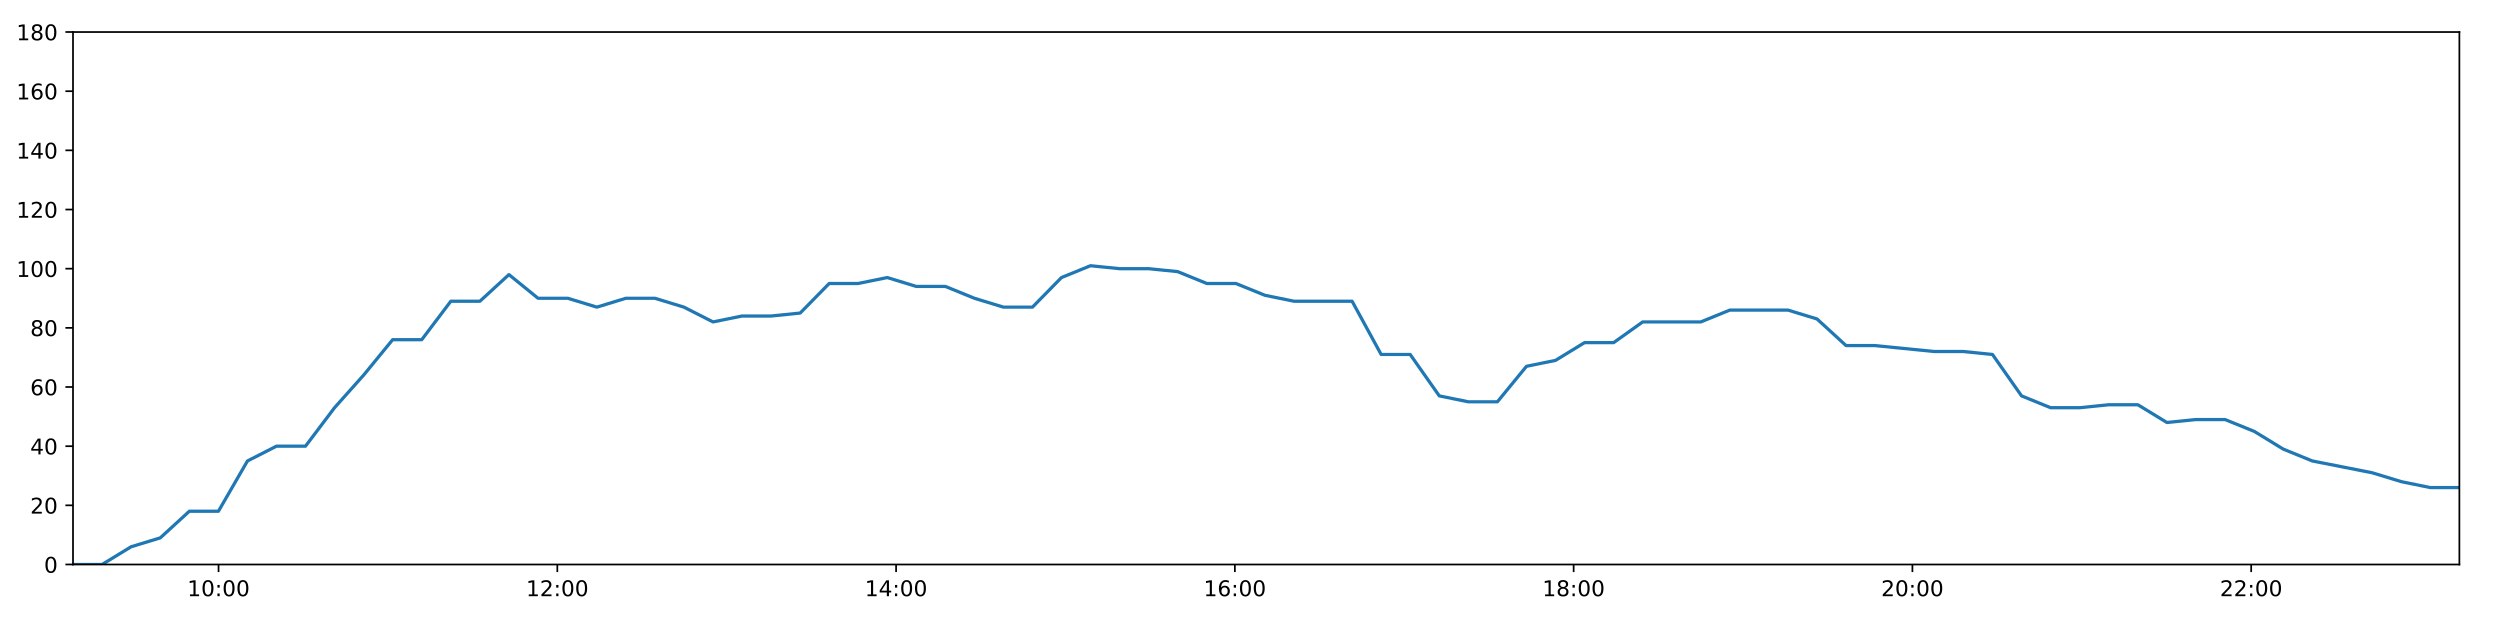
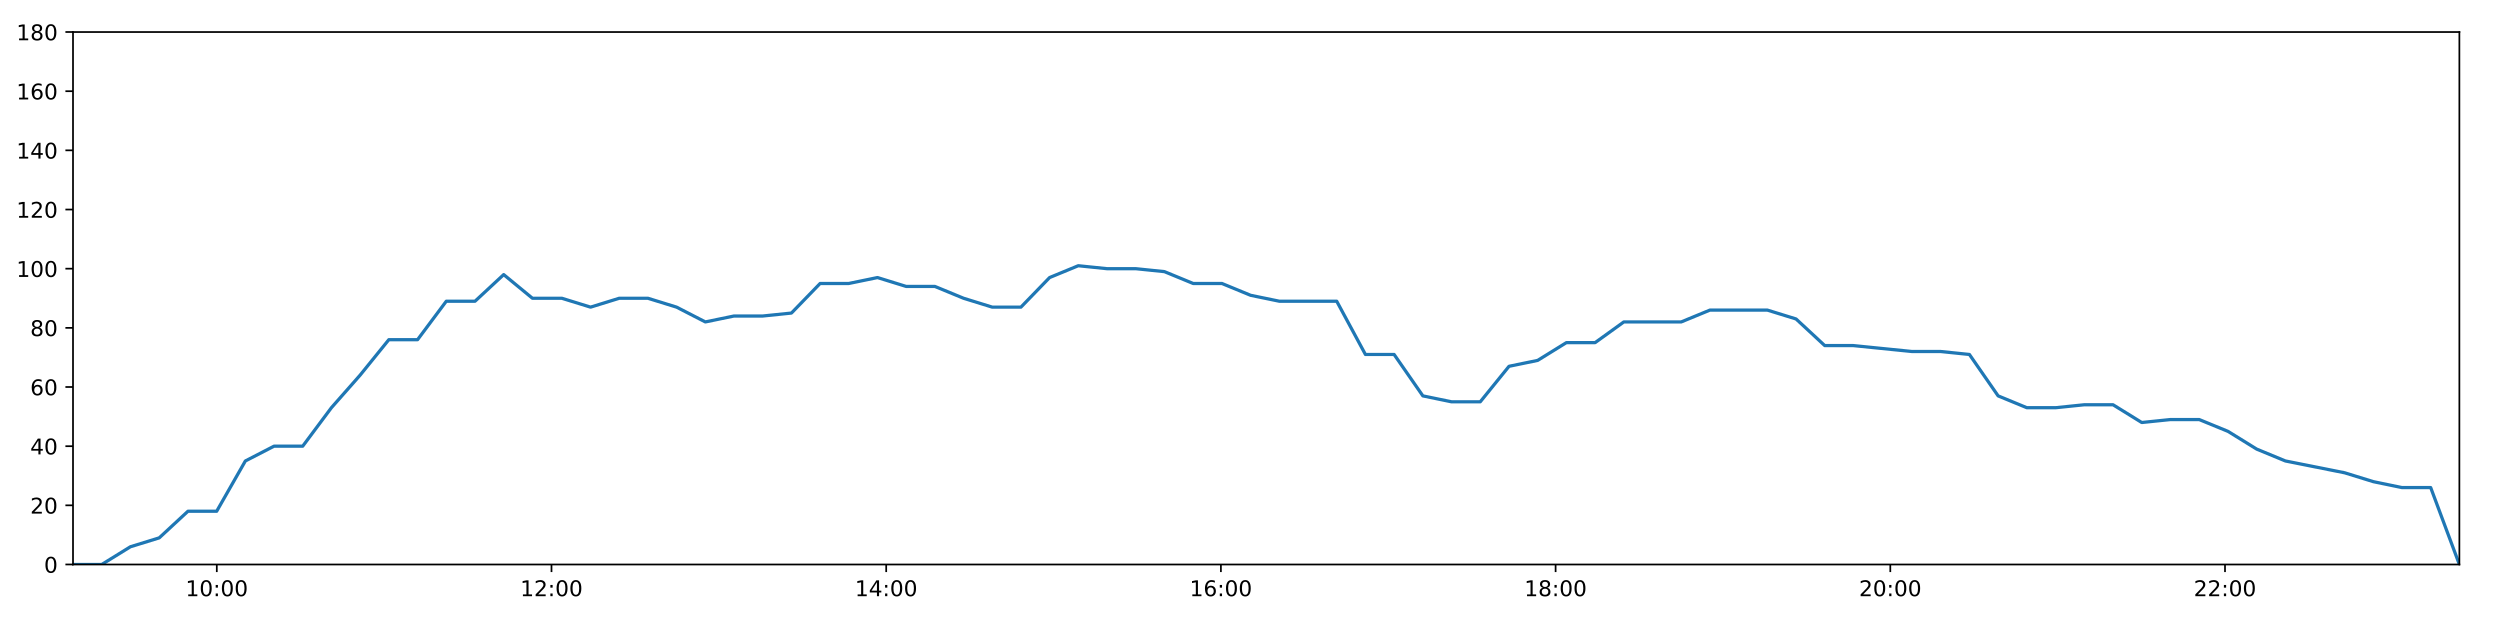
<svg xmlns="http://www.w3.org/2000/svg" xmlns:xlink="http://www.w3.org/1999/xlink" height="288pt" version="1.1" viewBox="0 0 1152 288" width="1152pt">
  <defs>
    <style type="text/css">
*{stroke-linecap:butt;stroke-linejoin:round;}
  </style>
  </defs>
  <g id="figure_1">
    <g id="patch_1">
      <path d="M 0 288  L 1152 288  L 1152 0  L 0 0  z " style="fill:#ffffff;" />
    </g>
    <g id="axes_1">
      <g id="patch_2">
        <path d="M 33.64 260.12  L 1133.28 260.12  L 1133.28 14.76  L 33.64 14.76  z " style="fill:#ffffff;" />
      </g>
      <g id="matplotlib.axis_1">
        <g id="xtick_1">
          <g id="line2d_1">
            <defs>
-               <path d="M 0 0  L 0 3.5  " id="m0806a265a2" style="stroke:#000000;stroke-width:0.8;" />
-             </defs>
-             <g>
-               <use style="stroke:#000000;stroke-width:0.8;" x="100.706" xlink:href="#m0806a265a2" y="260.12" />
+               <path d="M 0 0  L 0 3.5  " id="m567c7b042e" style="stroke:#000000;stroke-width:0.8;" />
+             </defs>
+             <g>
+               <use style="stroke:#000000;stroke-width:0.8;" x="99.9" xlink:href="#m567c7b042e" y="260.12" />
            </g>
          </g>
          <g id="text_1">
            <defs>
              <path d="M 12.406 8.297  L 28.516 8.297  L 28.516 63.922  L 10.984 60.406  L 10.984 69.391  L 28.422 72.906  L 38.281 72.906  L 38.281 8.297  L 54.391 8.297  L 54.391 0  L 12.406 0  z " id="DejaVuSans-49" />
              <path d="M 31.781 66.406  Q 24.172 66.406 20.328 58.906  Q 16.5 51.422 16.5 36.375  Q 16.5 21.391 20.328 13.891  Q 24.172 6.391 31.781 6.391  Q 39.453 6.391 43.281 13.891  Q 47.125 21.391 47.125 36.375  Q 47.125 51.422 43.281 58.906  Q 39.453 66.406 31.781 66.406  z M 31.781 74.219  Q 44.047 74.219 50.516 64.516  Q 56.984 54.828 56.984 36.375  Q 56.984 17.969 50.516 8.266  Q 44.047 -1.422 31.781 -1.422  Q 19.531 -1.422 13.062 8.266  Q 6.594 17.969 6.594 36.375  Q 6.594 54.828 13.062 64.516  Q 19.531 74.219 31.781 74.219  z " id="DejaVuSans-48" />
              <path d="M 11.719 12.406  L 22.016 12.406  L 22.016 0  L 11.719 0  z M 11.719 51.703  L 22.016 51.703  L 22.016 39.312  L 11.719 39.312  z " id="DejaVuSans-58" />
            </defs>
-             <g transform="translate(86.29684 274.7184)scale(0.1 -0.1)">
+             <g transform="translate(85.49072 274.7184)scale(0.1 -0.1)">
              <use xlink:href="#DejaVuSans-49" />
              <use x="63.623" xlink:href="#DejaVuSans-48" />
              <use x="127.246" xlink:href="#DejaVuSans-58" />
              <use x="160.938" xlink:href="#DejaVuSans-48" />
              <use x="224.561" xlink:href="#DejaVuSans-48" />
            </g>
          </g>
        </g>
        <g id="xtick_2">
          <g id="line2d_2">
            <g>
-               <use style="stroke:#000000;stroke-width:0.8;" x="256.813" xlink:href="#m0806a265a2" y="260.12" />
+               <use style="stroke:#000000;stroke-width:0.8;" x="254.13" xlink:href="#m567c7b042e" y="260.12" />
            </g>
          </g>
          <g id="text_2">
            <defs>
              <path d="M 19.188 8.297  L 53.609 8.297  L 53.609 0  L 7.328 0  L 7.328 8.297  Q 12.938 14.109 22.625 23.891  Q 32.328 33.688 34.812 36.531  Q 39.547 41.844 41.422 45.531  Q 43.312 49.219 43.312 52.781  Q 43.312 58.594 39.234 62.25  Q 35.156 65.922 28.609 65.922  Q 23.969 65.922 18.812 64.312  Q 13.672 62.703 7.812 59.422  L 7.812 69.391  Q 13.766 71.781 18.938 73  Q 24.125 74.219 28.422 74.219  Q 39.75 74.219 46.484 68.547  Q 53.219 62.891 53.219 53.422  Q 53.219 48.922 51.531 44.891  Q 49.859 40.875 45.406 35.406  Q 44.188 33.984 37.641 27.219  Q 31.109 20.453 19.188 8.297  z " id="DejaVuSans-50" />
            </defs>
-             <g transform="translate(242.4035 274.7184)scale(0.1 -0.1)">
+             <g transform="translate(239.721 274.7184)scale(0.1 -0.1)">
              <use xlink:href="#DejaVuSans-49" />
              <use x="63.623" xlink:href="#DejaVuSans-50" />
              <use x="127.246" xlink:href="#DejaVuSans-58" />
              <use x="160.938" xlink:href="#DejaVuSans-48" />
              <use x="224.561" xlink:href="#DejaVuSans-48" />
            </g>
          </g>
        </g>
        <g id="xtick_3">
          <g id="line2d_3">
            <g>
-               <use style="stroke:#000000;stroke-width:0.8;" x="412.919" xlink:href="#m0806a265a2" y="260.12" />
+               <use style="stroke:#000000;stroke-width:0.8;" x="408.361" xlink:href="#m567c7b042e" y="260.12" />
            </g>
          </g>
          <g id="text_3">
            <defs>
              <path d="M 37.797 64.312  L 12.891 25.391  L 37.797 25.391  z M 35.203 72.906  L 47.609 72.906  L 47.609 25.391  L 58.016 25.391  L 58.016 17.188  L 47.609 17.188  L 47.609 0  L 37.797 0  L 37.797 17.188  L 4.891 17.188  L 4.891 26.703  z " id="DejaVuSans-52" />
            </defs>
-             <g transform="translate(398.5101 274.7184)scale(0.1 -0.1)">
+             <g transform="translate(393.9513 274.7184)scale(0.1 -0.1)">
              <use xlink:href="#DejaVuSans-49" />
              <use x="63.623" xlink:href="#DejaVuSans-52" />
              <use x="127.246" xlink:href="#DejaVuSans-58" />
              <use x="160.938" xlink:href="#DejaVuSans-48" />
              <use x="224.561" xlink:href="#DejaVuSans-48" />
            </g>
          </g>
        </g>
        <g id="xtick_4">
          <g id="line2d_4">
            <g>
-               <use style="stroke:#000000;stroke-width:0.8;" x="569.026" xlink:href="#m0806a265a2" y="260.12" />
+               <use style="stroke:#000000;stroke-width:0.8;" x="562.591" xlink:href="#m567c7b042e" y="260.12" />
            </g>
          </g>
          <g id="text_4">
            <defs>
              <path d="M 33.016 40.375  Q 26.375 40.375 22.484 35.828  Q 18.609 31.297 18.609 23.391  Q 18.609 15.531 22.484 10.953  Q 26.375 6.391 33.016 6.391  Q 39.656 6.391 43.531 10.953  Q 47.406 15.531 47.406 23.391  Q 47.406 31.297 43.531 35.828  Q 39.656 40.375 33.016 40.375  z M 52.594 71.297  L 52.594 62.312  Q 48.875 64.062 45.094 64.984  Q 41.312 65.922 37.594 65.922  Q 27.828 65.922 22.672 59.328  Q 17.531 52.734 16.797 39.406  Q 19.672 43.656 24.016 45.922  Q 28.375 48.188 33.594 48.188  Q 44.578 48.188 50.953 41.516  Q 57.328 34.859 57.328 23.391  Q 57.328 12.156 50.688 5.359  Q 44.047 -1.422 33.016 -1.422  Q 20.359 -1.422 13.672 8.266  Q 6.984 17.969 6.984 36.375  Q 6.984 53.656 15.188 63.938  Q 23.391 74.219 37.203 74.219  Q 40.922 74.219 44.703 73.484  Q 48.484 72.75 52.594 71.297  z " id="DejaVuSans-54" />
            </defs>
-             <g transform="translate(554.6167 274.7184)scale(0.1 -0.1)">
+             <g transform="translate(548.1815 274.7184)scale(0.1 -0.1)">
              <use xlink:href="#DejaVuSans-49" />
              <use x="63.623" xlink:href="#DejaVuSans-54" />
              <use x="127.246" xlink:href="#DejaVuSans-58" />
              <use x="160.938" xlink:href="#DejaVuSans-48" />
              <use x="224.561" xlink:href="#DejaVuSans-48" />
            </g>
          </g>
        </g>
        <g id="xtick_5">
          <g id="line2d_5">
            <g>
-               <use style="stroke:#000000;stroke-width:0.8;" x="725.133" xlink:href="#m0806a265a2" y="260.12" />
+               <use style="stroke:#000000;stroke-width:0.8;" x="716.821" xlink:href="#m567c7b042e" y="260.12" />
            </g>
          </g>
          <g id="text_5">
            <defs>
              <path d="M 31.781 34.625  Q 24.75 34.625 20.719 30.859  Q 16.703 27.094 16.703 20.516  Q 16.703 13.922 20.719 10.156  Q 24.75 6.391 31.781 6.391  Q 38.812 6.391 42.859 10.172  Q 46.922 13.969 46.922 20.516  Q 46.922 27.094 42.891 30.859  Q 38.875 34.625 31.781 34.625  z M 21.922 38.812  Q 15.578 40.375 12.031 44.719  Q 8.5 49.078 8.5 55.328  Q 8.5 64.062 14.719 69.141  Q 20.953 74.219 31.781 74.219  Q 42.672 74.219 48.875 69.141  Q 55.078 64.062 55.078 55.328  Q 55.078 49.078 51.531 44.719  Q 48 40.375 41.703 38.812  Q 48.828 37.156 52.797 32.312  Q 56.781 27.484 56.781 20.516  Q 56.781 9.906 50.312 4.234  Q 43.844 -1.422 31.781 -1.422  Q 19.734 -1.422 13.25 4.234  Q 6.781 9.906 6.781 20.516  Q 6.781 27.484 10.781 32.312  Q 14.797 37.156 21.922 38.812  z M 18.312 54.391  Q 18.312 48.734 21.844 45.562  Q 25.391 42.391 31.781 42.391  Q 38.141 42.391 41.719 45.562  Q 45.312 48.734 45.312 54.391  Q 45.312 60.062 41.719 63.234  Q 38.141 66.406 31.781 66.406  Q 25.391 66.406 21.844 63.234  Q 18.312 60.062 18.312 54.391  z " id="DejaVuSans-56" />
            </defs>
-             <g transform="translate(710.7233 274.7184)scale(0.1 -0.1)">
+             <g transform="translate(702.4118 274.7184)scale(0.1 -0.1)">
              <use xlink:href="#DejaVuSans-49" />
              <use x="63.623" xlink:href="#DejaVuSans-56" />
              <use x="127.246" xlink:href="#DejaVuSans-58" />
              <use x="160.938" xlink:href="#DejaVuSans-48" />
              <use x="224.561" xlink:href="#DejaVuSans-48" />
            </g>
          </g>
        </g>
        <g id="xtick_6">
          <g id="line2d_6">
            <g>
-               <use style="stroke:#000000;stroke-width:0.8;" x="881.239" xlink:href="#m0806a265a2" y="260.12" />
+               <use style="stroke:#000000;stroke-width:0.8;" x="871.051" xlink:href="#m567c7b042e" y="260.12" />
            </g>
          </g>
          <g id="text_6">
-             <g transform="translate(866.83 274.7184)scale(0.1 -0.1)">
+             <g transform="translate(856.6421 274.7184)scale(0.1 -0.1)">
              <use xlink:href="#DejaVuSans-50" />
              <use x="63.623" xlink:href="#DejaVuSans-48" />
              <use x="127.246" xlink:href="#DejaVuSans-58" />
              <use x="160.938" xlink:href="#DejaVuSans-48" />
              <use x="224.561" xlink:href="#DejaVuSans-48" />
            </g>
          </g>
        </g>
        <g id="xtick_7">
          <g id="line2d_7">
            <g>
-               <use style="stroke:#000000;stroke-width:0.8;" x="1037.346" xlink:href="#m0806a265a2" y="260.12" />
+               <use style="stroke:#000000;stroke-width:0.8;" x="1025.282" xlink:href="#m567c7b042e" y="260.12" />
            </g>
          </g>
          <g id="text_7">
-             <g transform="translate(1022.937 274.7184)scale(0.1 -0.1)">
+             <g transform="translate(1010.872 274.7184)scale(0.1 -0.1)">
              <use xlink:href="#DejaVuSans-50" />
              <use x="63.623" xlink:href="#DejaVuSans-50" />
              <use x="127.246" xlink:href="#DejaVuSans-58" />
              <use x="160.938" xlink:href="#DejaVuSans-48" />
              <use x="224.561" xlink:href="#DejaVuSans-48" />
            </g>
          </g>
        </g>
      </g>
      <g id="matplotlib.axis_2">
        <g id="ytick_1">
          <g id="line2d_8">
            <defs>
-               <path d="M 0 0  L -3.5 0  " id="m26f59538f9" style="stroke:#000000;stroke-width:0.8;" />
-             </defs>
-             <g>
-               <use style="stroke:#000000;stroke-width:0.8;" x="33.64" xlink:href="#m26f59538f9" y="260.12" />
+               <path d="M 0 0  L -3.5 0  " id="mfcda9f3fd0" style="stroke:#000000;stroke-width:0.8;" />
+             </defs>
+             <g>
+               <use style="stroke:#000000;stroke-width:0.8;" x="33.64" xlink:href="#mfcda9f3fd0" y="260.12" />
            </g>
          </g>
          <g id="text_8">
            <g transform="translate(20.2775 263.9192)scale(0.1 -0.1)">
              <use xlink:href="#DejaVuSans-48" />
            </g>
          </g>
        </g>
        <g id="ytick_2">
          <g id="line2d_9">
            <g>
-               <use style="stroke:#000000;stroke-width:0.8;" x="33.64" xlink:href="#m26f59538f9" y="232.858" />
+               <use style="stroke:#000000;stroke-width:0.8;" x="33.64" xlink:href="#mfcda9f3fd0" y="232.858" />
            </g>
          </g>
          <g id="text_9">
            <g transform="translate(13.915 236.657)scale(0.1 -0.1)">
              <use xlink:href="#DejaVuSans-50" />
              <use x="63.623" xlink:href="#DejaVuSans-48" />
            </g>
          </g>
        </g>
        <g id="ytick_3">
          <g id="line2d_10">
            <g>
-               <use style="stroke:#000000;stroke-width:0.8;" x="33.64" xlink:href="#m26f59538f9" y="205.596" />
+               <use style="stroke:#000000;stroke-width:0.8;" x="33.64" xlink:href="#mfcda9f3fd0" y="205.596" />
            </g>
          </g>
          <g id="text_10">
            <g transform="translate(13.915 209.3948)scale(0.1 -0.1)">
              <use xlink:href="#DejaVuSans-52" />
              <use x="63.623" xlink:href="#DejaVuSans-48" />
            </g>
          </g>
        </g>
        <g id="ytick_4">
          <g id="line2d_11">
            <g>
-               <use style="stroke:#000000;stroke-width:0.8;" x="33.64" xlink:href="#m26f59538f9" y="178.333" />
+               <use style="stroke:#000000;stroke-width:0.8;" x="33.64" xlink:href="#mfcda9f3fd0" y="178.333" />
            </g>
          </g>
          <g id="text_11">
            <g transform="translate(13.915 182.1326)scale(0.1 -0.1)">
              <use xlink:href="#DejaVuSans-54" />
              <use x="63.623" xlink:href="#DejaVuSans-48" />
            </g>
          </g>
        </g>
        <g id="ytick_5">
          <g id="line2d_12">
            <g>
-               <use style="stroke:#000000;stroke-width:0.8;" x="33.64" xlink:href="#m26f59538f9" y="151.071" />
+               <use style="stroke:#000000;stroke-width:0.8;" x="33.64" xlink:href="#mfcda9f3fd0" y="151.071" />
            </g>
          </g>
          <g id="text_12">
            <g transform="translate(13.915 154.8703)scale(0.1 -0.1)">
              <use xlink:href="#DejaVuSans-56" />
              <use x="63.623" xlink:href="#DejaVuSans-48" />
            </g>
          </g>
        </g>
        <g id="ytick_6">
          <g id="line2d_13">
            <g>
-               <use style="stroke:#000000;stroke-width:0.8;" x="33.64" xlink:href="#m26f59538f9" y="123.809" />
+               <use style="stroke:#000000;stroke-width:0.8;" x="33.64" xlink:href="#mfcda9f3fd0" y="123.809" />
            </g>
          </g>
          <g id="text_13">
            <g transform="translate(7.5525 127.6081)scale(0.1 -0.1)">
              <use xlink:href="#DejaVuSans-49" />
              <use x="63.623" xlink:href="#DejaVuSans-48" />
              <use x="127.246" xlink:href="#DejaVuSans-48" />
            </g>
          </g>
        </g>
        <g id="ytick_7">
          <g id="line2d_14">
            <g>
-               <use style="stroke:#000000;stroke-width:0.8;" x="33.64" xlink:href="#m26f59538f9" y="96.547" />
+               <use style="stroke:#000000;stroke-width:0.8;" x="33.64" xlink:href="#mfcda9f3fd0" y="96.547" />
            </g>
          </g>
          <g id="text_14">
            <g transform="translate(7.5525 100.3459)scale(0.1 -0.1)">
              <use xlink:href="#DejaVuSans-49" />
              <use x="63.623" xlink:href="#DejaVuSans-50" />
              <use x="127.246" xlink:href="#DejaVuSans-48" />
            </g>
          </g>
        </g>
        <g id="ytick_8">
          <g id="line2d_15">
            <g>
-               <use style="stroke:#000000;stroke-width:0.8;" x="33.64" xlink:href="#m26f59538f9" y="69.284" />
+               <use style="stroke:#000000;stroke-width:0.8;" x="33.64" xlink:href="#mfcda9f3fd0" y="69.284" />
            </g>
          </g>
          <g id="text_15">
            <g transform="translate(7.5525 73.08366)scale(0.1 -0.1)">
              <use xlink:href="#DejaVuSans-49" />
              <use x="63.623" xlink:href="#DejaVuSans-52" />
              <use x="127.246" xlink:href="#DejaVuSans-48" />
            </g>
          </g>
        </g>
        <g id="ytick_9">
          <g id="line2d_16">
            <g>
-               <use style="stroke:#000000;stroke-width:0.8;" x="33.64" xlink:href="#m26f59538f9" y="42.022" />
+               <use style="stroke:#000000;stroke-width:0.8;" x="33.64" xlink:href="#mfcda9f3fd0" y="42.022" />
            </g>
          </g>
          <g id="text_16">
            <g transform="translate(7.5525 45.82144)scale(0.1 -0.1)">
              <use xlink:href="#DejaVuSans-49" />
              <use x="63.623" xlink:href="#DejaVuSans-54" />
              <use x="127.246" xlink:href="#DejaVuSans-48" />
            </g>
          </g>
        </g>
        <g id="ytick_10">
          <g id="line2d_17">
            <g>
-               <use style="stroke:#000000;stroke-width:0.8;" x="33.64" xlink:href="#m26f59538f9" y="14.76" />
+               <use style="stroke:#000000;stroke-width:0.8;" x="33.64" xlink:href="#mfcda9f3fd0" y="14.76" />
            </g>
          </g>
          <g id="text_17">
            <g transform="translate(7.5525 18.55922)scale(0.1 -0.1)">
              <use xlink:href="#DejaVuSans-49" />
              <use x="63.623" xlink:href="#DejaVuSans-56" />
              <use x="127.246" xlink:href="#DejaVuSans-48" />
            </g>
          </g>
        </g>
      </g>
      <g id="line2d_18">
-         <path clip-path="url(#p7eafa72992)" d="M 33.64 260.12  L 47.025 260.12  L 60.43 251.941  L 73.846 247.852  L 87.245 235.584  L 100.651 235.584  L 114.029 212.411  L 127.4 205.596  L 140.775 205.596  L 154.158 187.875  L 167.534 172.881  L 180.944 156.524  L 194.344 156.524  L 207.74 138.803  L 221.146 138.803  L 234.518 126.535  L 247.923 137.44  L 261.634 137.44  L 275.029 141.529  L 288.403 137.44  L 301.78 137.44  L 315.154 141.529  L 328.558 148.345  L 341.932 145.619  L 355.347 145.619  L 368.722 144.256  L 382.1 130.624  L 395.475 130.624  L 408.855 127.898  L 422.23 131.988  L 435.631 131.988  L 449.011 137.44  L 462.382 141.529  L 475.758 141.529  L 489.128 127.898  L 502.501 122.446  L 515.88 123.809  L 529.286 123.809  L 542.69 125.172  L 556.086 130.624  L 569.492 130.624  L 582.891 136.077  L 596.285 138.803  L 609.662 138.803  L 623.044 138.803  L 636.431 163.339  L 649.815 163.339  L 663.222 182.423  L 676.598 185.149  L 689.99 185.149  L 703.404 168.792  L 716.783 166.065  L 730.156 157.887  L 743.562 157.887  L 756.949 148.345  L 770.328 148.345  L 783.717 148.345  L 797.109 142.892  L 810.512 142.892  L 823.893 142.892  L 837.282 146.982  L 850.667 159.25  L 864.048 159.25  L 891.368 161.976  L 904.743 161.976  L 918.133 163.339  L 931.527 182.423  L 944.921 187.875  L 958.344 187.875  L 971.724 186.512  L 985.126 186.512  L 998.515 194.691  L 1011.906 193.328  L 1025.312 193.328  L 1038.752 198.78  L 1052.141 206.959  L 1065.508 212.411  L 1093.163 217.864  L 1106.538 221.953  L 1119.909 224.679  L 1133.28 224.679  " style="fill:none;stroke:#1f77b4;stroke-linecap:square;stroke-width:1.5;" />
+         <path clip-path="url(#pf2523307b6)" d="M 33.64 260.12  L 46.864 260.12  L 60.108 251.941  L 73.362 247.852  L 86.601 235.584  L 99.845 235.584  L 113.063 212.411  L 126.273 205.596  L 139.487 205.596  L 152.71 187.875  L 165.925 172.881  L 179.174 156.524  L 192.412 156.524  L 205.647 138.803  L 218.892 138.803  L 232.104 126.535  L 245.348 137.44  L 258.894 137.44  L 272.128 141.529  L 285.341 137.44  L 298.557 137.44  L 311.77 141.529  L 325.013 148.345  L 338.227 145.619  L 351.48 145.619  L 364.694 144.256  L 377.912 130.624  L 391.126 130.624  L 404.345 127.898  L 417.559 131.988  L 430.799 131.988  L 444.018 137.44  L 457.229 141.529  L 470.444 141.529  L 483.654 127.898  L 496.865 122.446  L 510.083 123.809  L 523.328 123.809  L 536.571 125.172  L 549.806 130.624  L 563.051 130.624  L 576.289 136.077  L 589.522 138.803  L 602.739 138.803  L 615.959 138.803  L 629.186 163.339  L 642.408 163.339  L 655.655 182.423  L 668.869 185.149  L 682.101 185.149  L 695.354 168.792  L 708.572 166.065  L 721.784 157.887  L 735.029 157.887  L 748.255 148.345  L 761.473 148.345  L 774.701 148.345  L 787.933 142.892  L 801.175 142.892  L 814.395 142.892  L 827.622 146.982  L 840.846 159.25  L 854.067 159.25  L 881.059 161.976  L 894.273 161.976  L 907.502 163.339  L 920.734 182.423  L 933.968 187.875  L 947.229 187.875  L 960.449 186.512  L 973.689 186.512  L 986.918 194.691  L 1000.148 193.328  L 1013.393 193.328  L 1026.671 198.78  L 1039.899 206.959  L 1053.105 212.411  L 1080.428 217.864  L 1093.642 221.953  L 1106.852 224.679  L 1120.063 224.679  L 1133.28 260.12  " style="fill:none;stroke:#1f77b4;stroke-linecap:square;stroke-width:1.5;" />
      </g>
      <g id="patch_3">
        <path d="M 33.64 260.12  L 33.64 14.76  " style="fill:none;stroke:#000000;stroke-linecap:square;stroke-linejoin:miter;stroke-width:0.8;" />
      </g>
      <g id="patch_4">
        <path d="M 1133.28 260.12  L 1133.28 14.76  " style="fill:none;stroke:#000000;stroke-linecap:square;stroke-linejoin:miter;stroke-width:0.8;" />
      </g>
      <g id="patch_5">
        <path d="M 33.64 260.12  L 1133.28 260.12  " style="fill:none;stroke:#000000;stroke-linecap:square;stroke-linejoin:miter;stroke-width:0.8;" />
      </g>
      <g id="patch_6">
        <path d="M 33.64 14.76  L 1133.28 14.76  " style="fill:none;stroke:#000000;stroke-linecap:square;stroke-linejoin:miter;stroke-width:0.8;" />
      </g>
    </g>
  </g>
  <defs>
-     <clipPath id="p7eafa72992">
+     <clipPath id="pf2523307b6">
      <rect height="245.36" width="1099.64" x="33.64" y="14.76" />
    </clipPath>
  </defs>
</svg>
